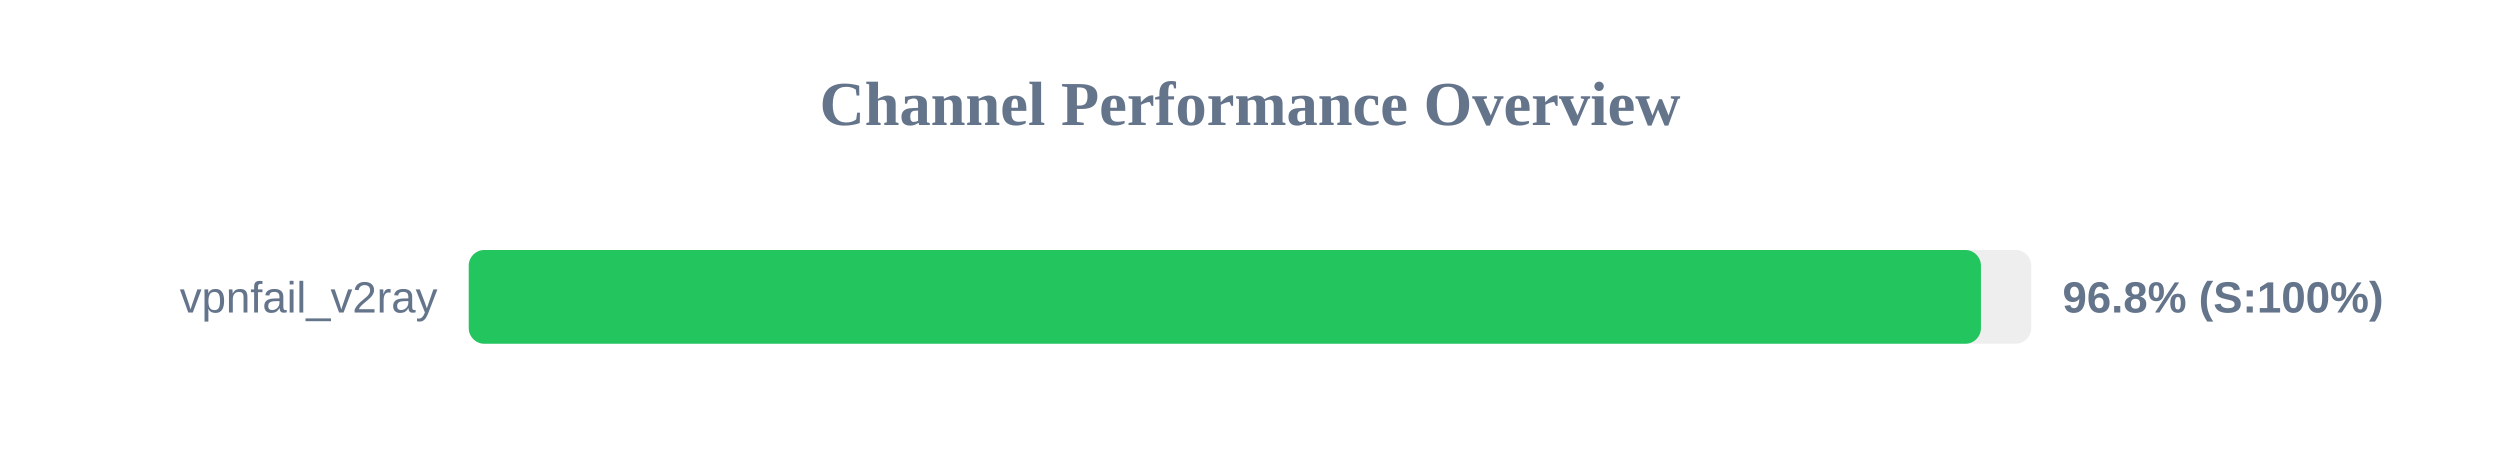
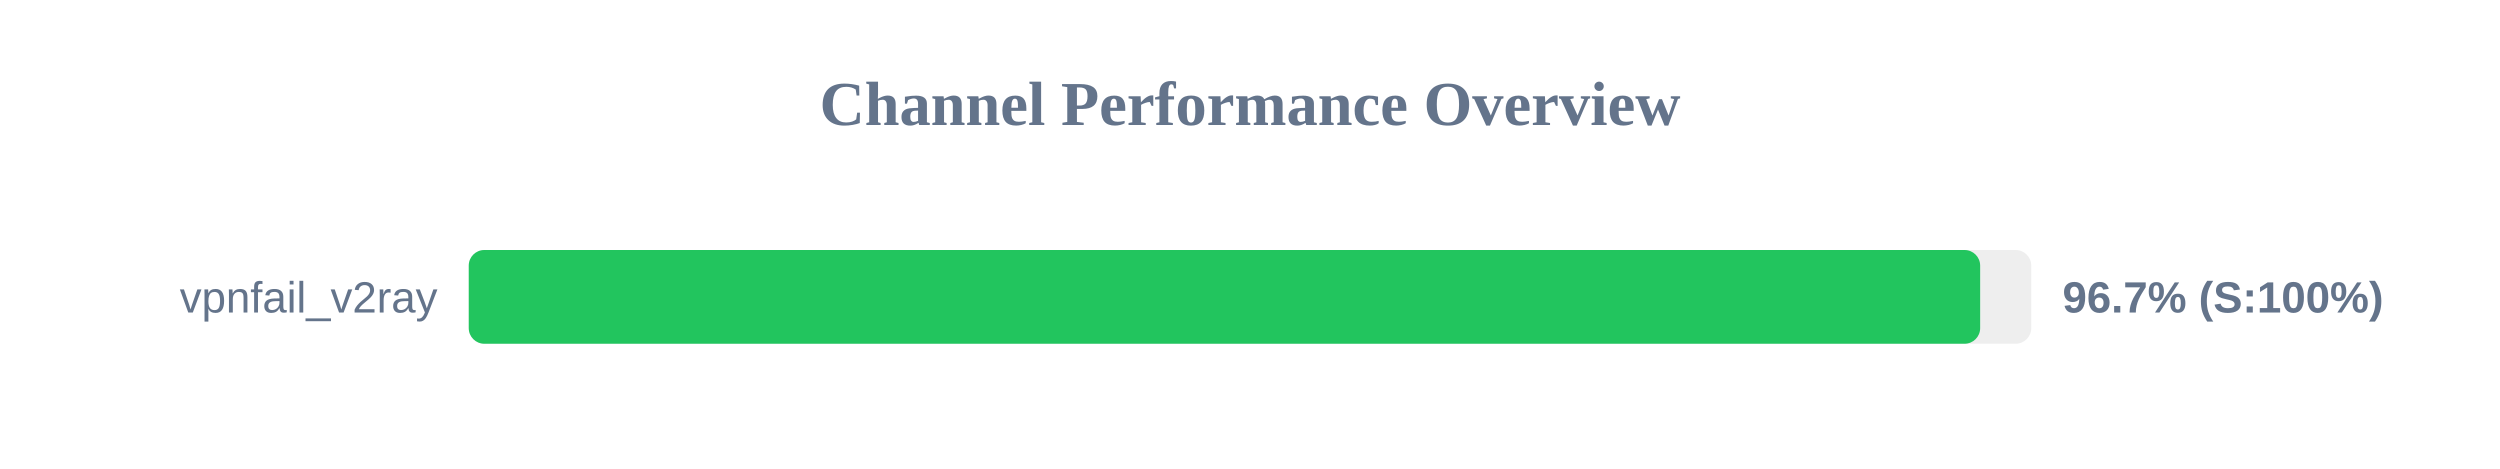
<svg xmlns="http://www.w3.org/2000/svg" width="800" height="150" version="1.1">
  <style>
        .row { font: 14px Arial; fill: #64748b; }
        .score { font: bold 14px Arial; fill: #64748b; }
    </style>
  <text x="400" y="40" text-anchor="middle" font-size="20px" font-weight="bold" fill="#64748b">Channel Performance Overview</text>
  <rect x="150" y="80" width="500" height="30" fill="#eee" rx="5" />
-   <rect x="150" y="80" width="483.9" height="30" fill="#22c55e" rx="5" />
+   <rect x="150" y="80" width="483.65" height="30" fill="#22c55e" rx="5" />
  <text x="140" y="100" text-anchor="end" class="row">vpnfail_v2ray</text>
-   <text x="660" y="100" text-anchor="start" class="score">96.8% (S:100%)</text>
+   <text x="660" y="100" text-anchor="start" class="score">96.7% (S:100%)</text>
</svg>
